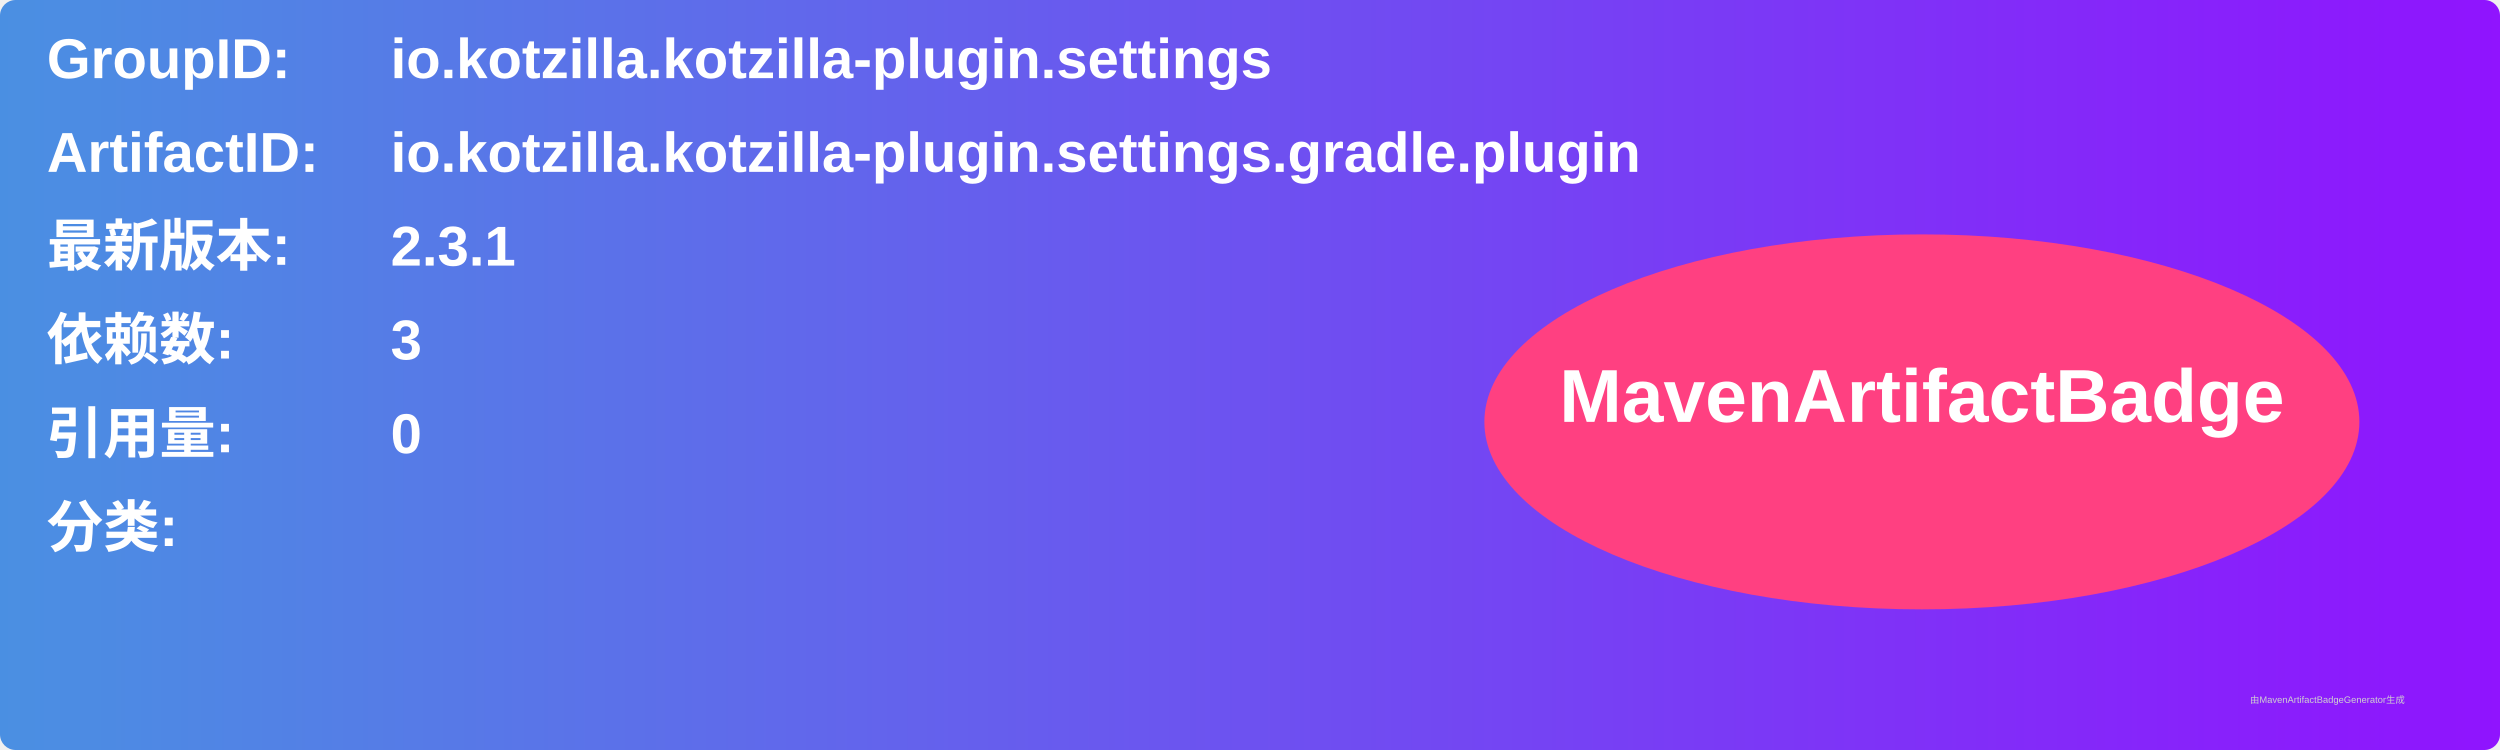
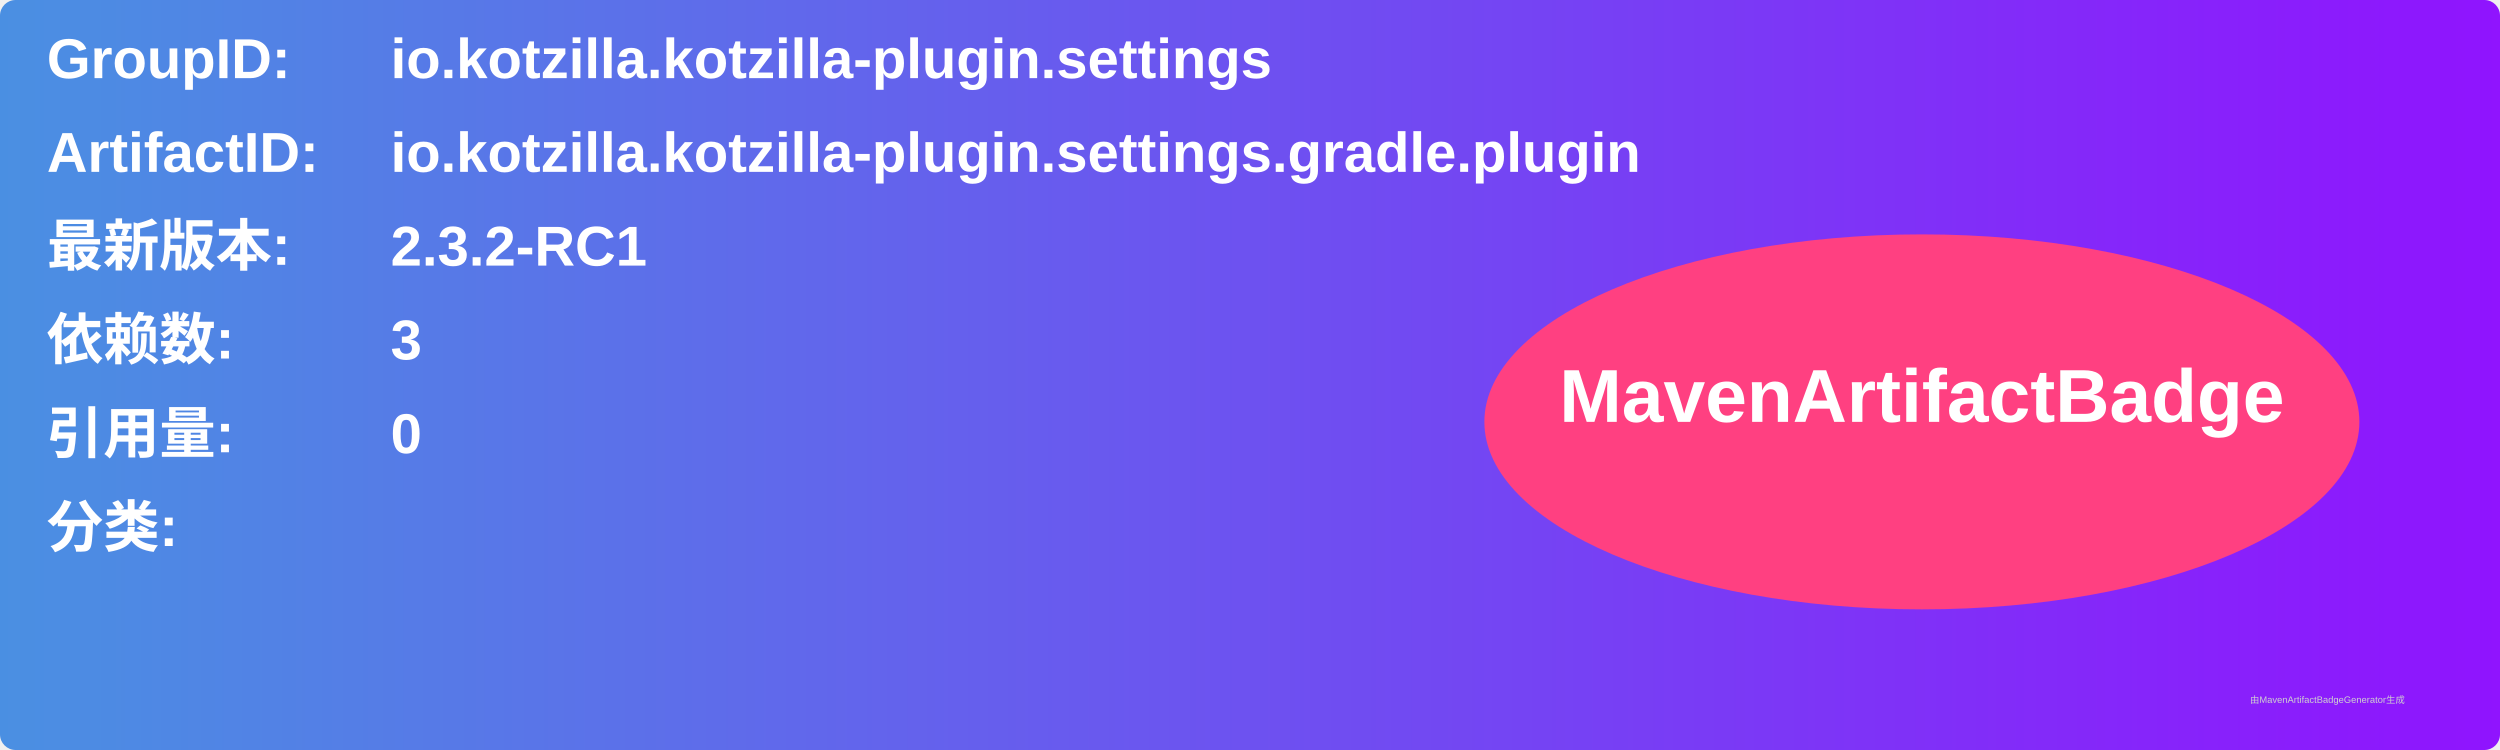
<svg xmlns="http://www.w3.org/2000/svg" width="800" height="240" viewBox="0 0 800 240">
  <linearGradient id="grad" x1="0%" y1="0%" x2="100%" y2="0%">
    <stop offset="0%" stop-color="#4a90e2" />
    <stop offset="100%" stop-color="#9013fe" />
  </linearGradient>
  <rect width="100%" height="100%" rx="5" ry="5" fill="url(#grad)" />
  <g transform="translate(15, 15)">
    <text x="0" y="10" font-family="Arial" font-size="18" fill="white" font-weight="bold" width="260">GroupID:</text>
    <text x="110" y="10" font-family="Arial" font-size="18" fill="white" font-weight="bold" width="460">io.kotzilla.kotzilla-plugin.settings</text>
    <text x="0" y="40" font-family="Arial" font-size="18" fill="white" font-weight="bold" width="260">ArtifactID:</text>
    <text x="110" y="40" font-family="Arial" font-size="18" fill="white" font-weight="bold" width="460">io.kotzilla.kotzilla-plugin.settings.gradle.plugin</text>
    <text x="0" y="70" font-family="Arial" font-size="18" fill="white" font-weight="bold">最新版本:</text>
    <text x="110" y="70" font-family="Arial" font-size="18" fill="white" font-weight="bold">
-       <tspan font-weight="bold">2.3.1</tspan>
+       <tspan font-weight="bold">2.3.2-RC1</tspan>
    </text>
    <text x="0" y="100" font-family="Arial" font-size="18" fill="white" font-weight="bold">依赖数: </text>
    <text x="110" y="100" font-family="Arial" font-size="18" fill="white">
      <tspan font-weight="bold">3</tspan>
    </text>
    <text x="0" y="130" font-family="Arial" font-size="18" fill="white" font-weight="bold">引用量: </text>
    <text x="110" y="130" font-family="Arial" font-size="18" fill="white">
      <tspan font-weight="bold">0</tspan>
    </text>
    <text x="0" y="160" font-family="Arial" font-size="18" fill="white" font-weight="bold">分类:</text>
    <text x="10" y="190" font-family="Arial" font-size="10" fill="white">
      <tspan font-weight="bold" />
    </text>
    <ellipse cx="600" cy="120" rx="140" ry="60" fill="#ff4081" />
    <text x="600" y="120" text-anchor="middle" font-family="Arial" font-size="24" fill="white" font-weight="bold">MavenArtifactBadge</text>
  </g>
  <text x="720" y="225" font-family="Arial" font-size="3" fill="#d0d0d0">由MavenArtifactBadgeGenerator生成</text>
</svg>
